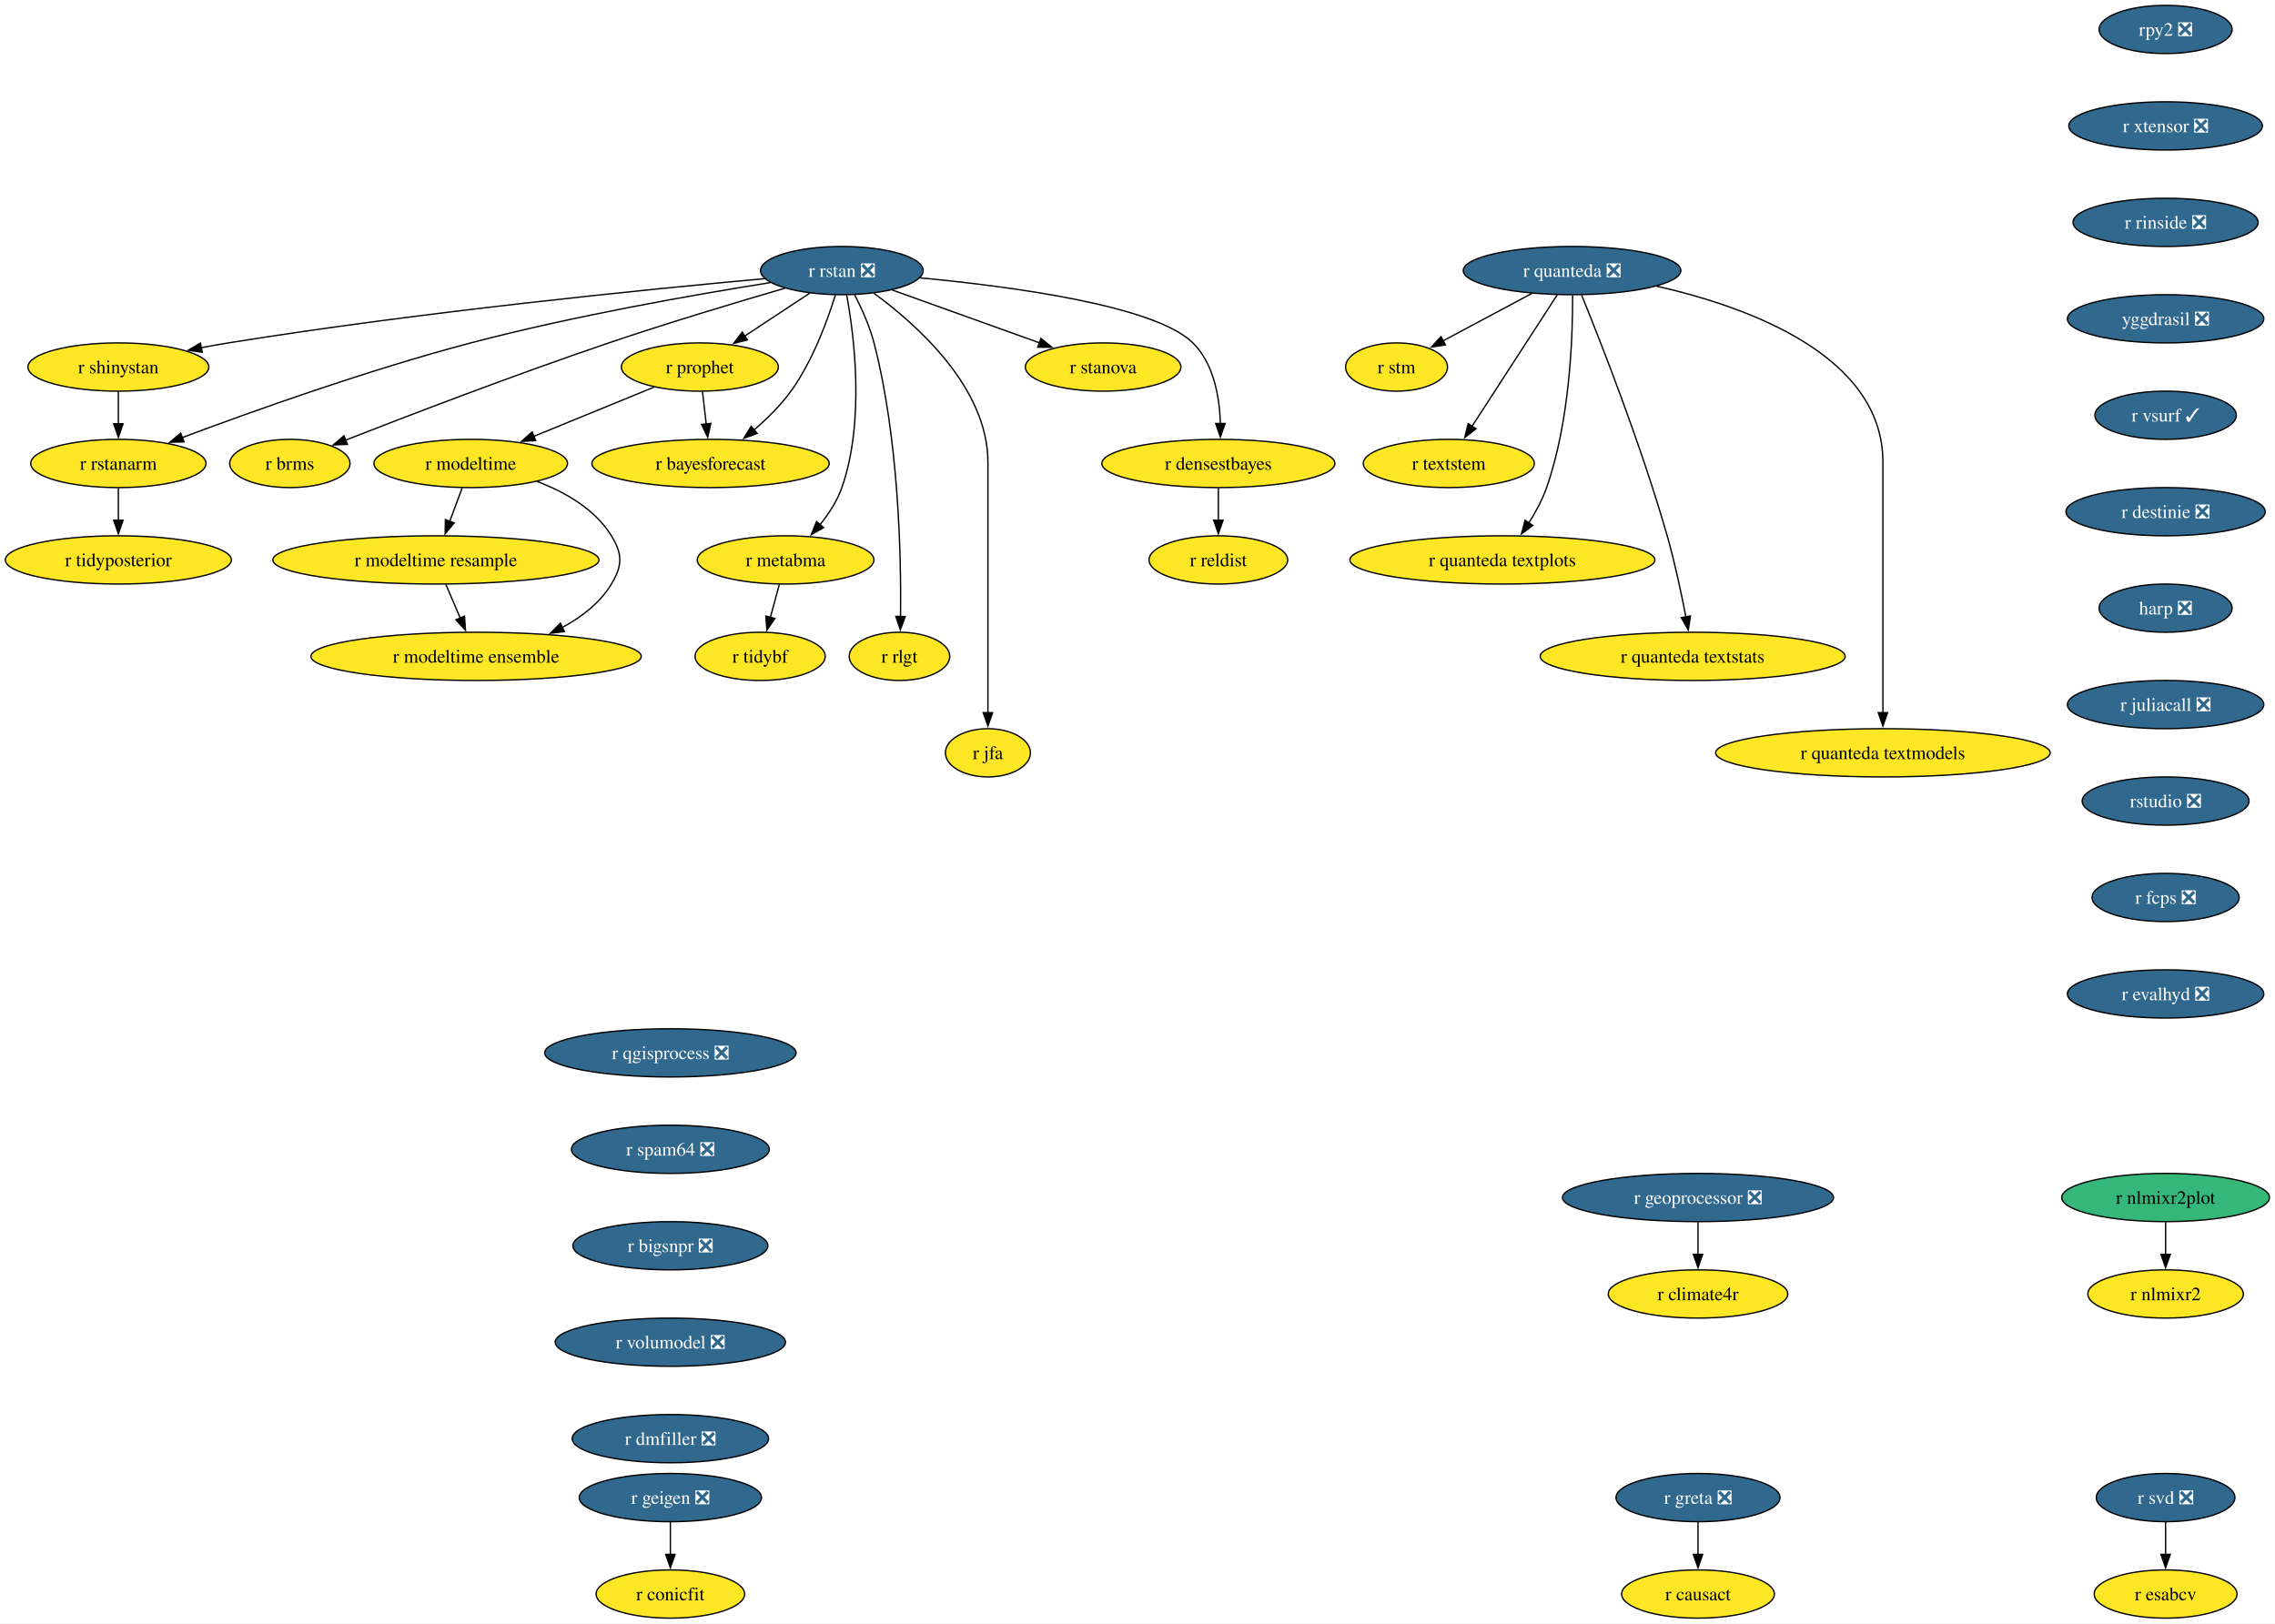
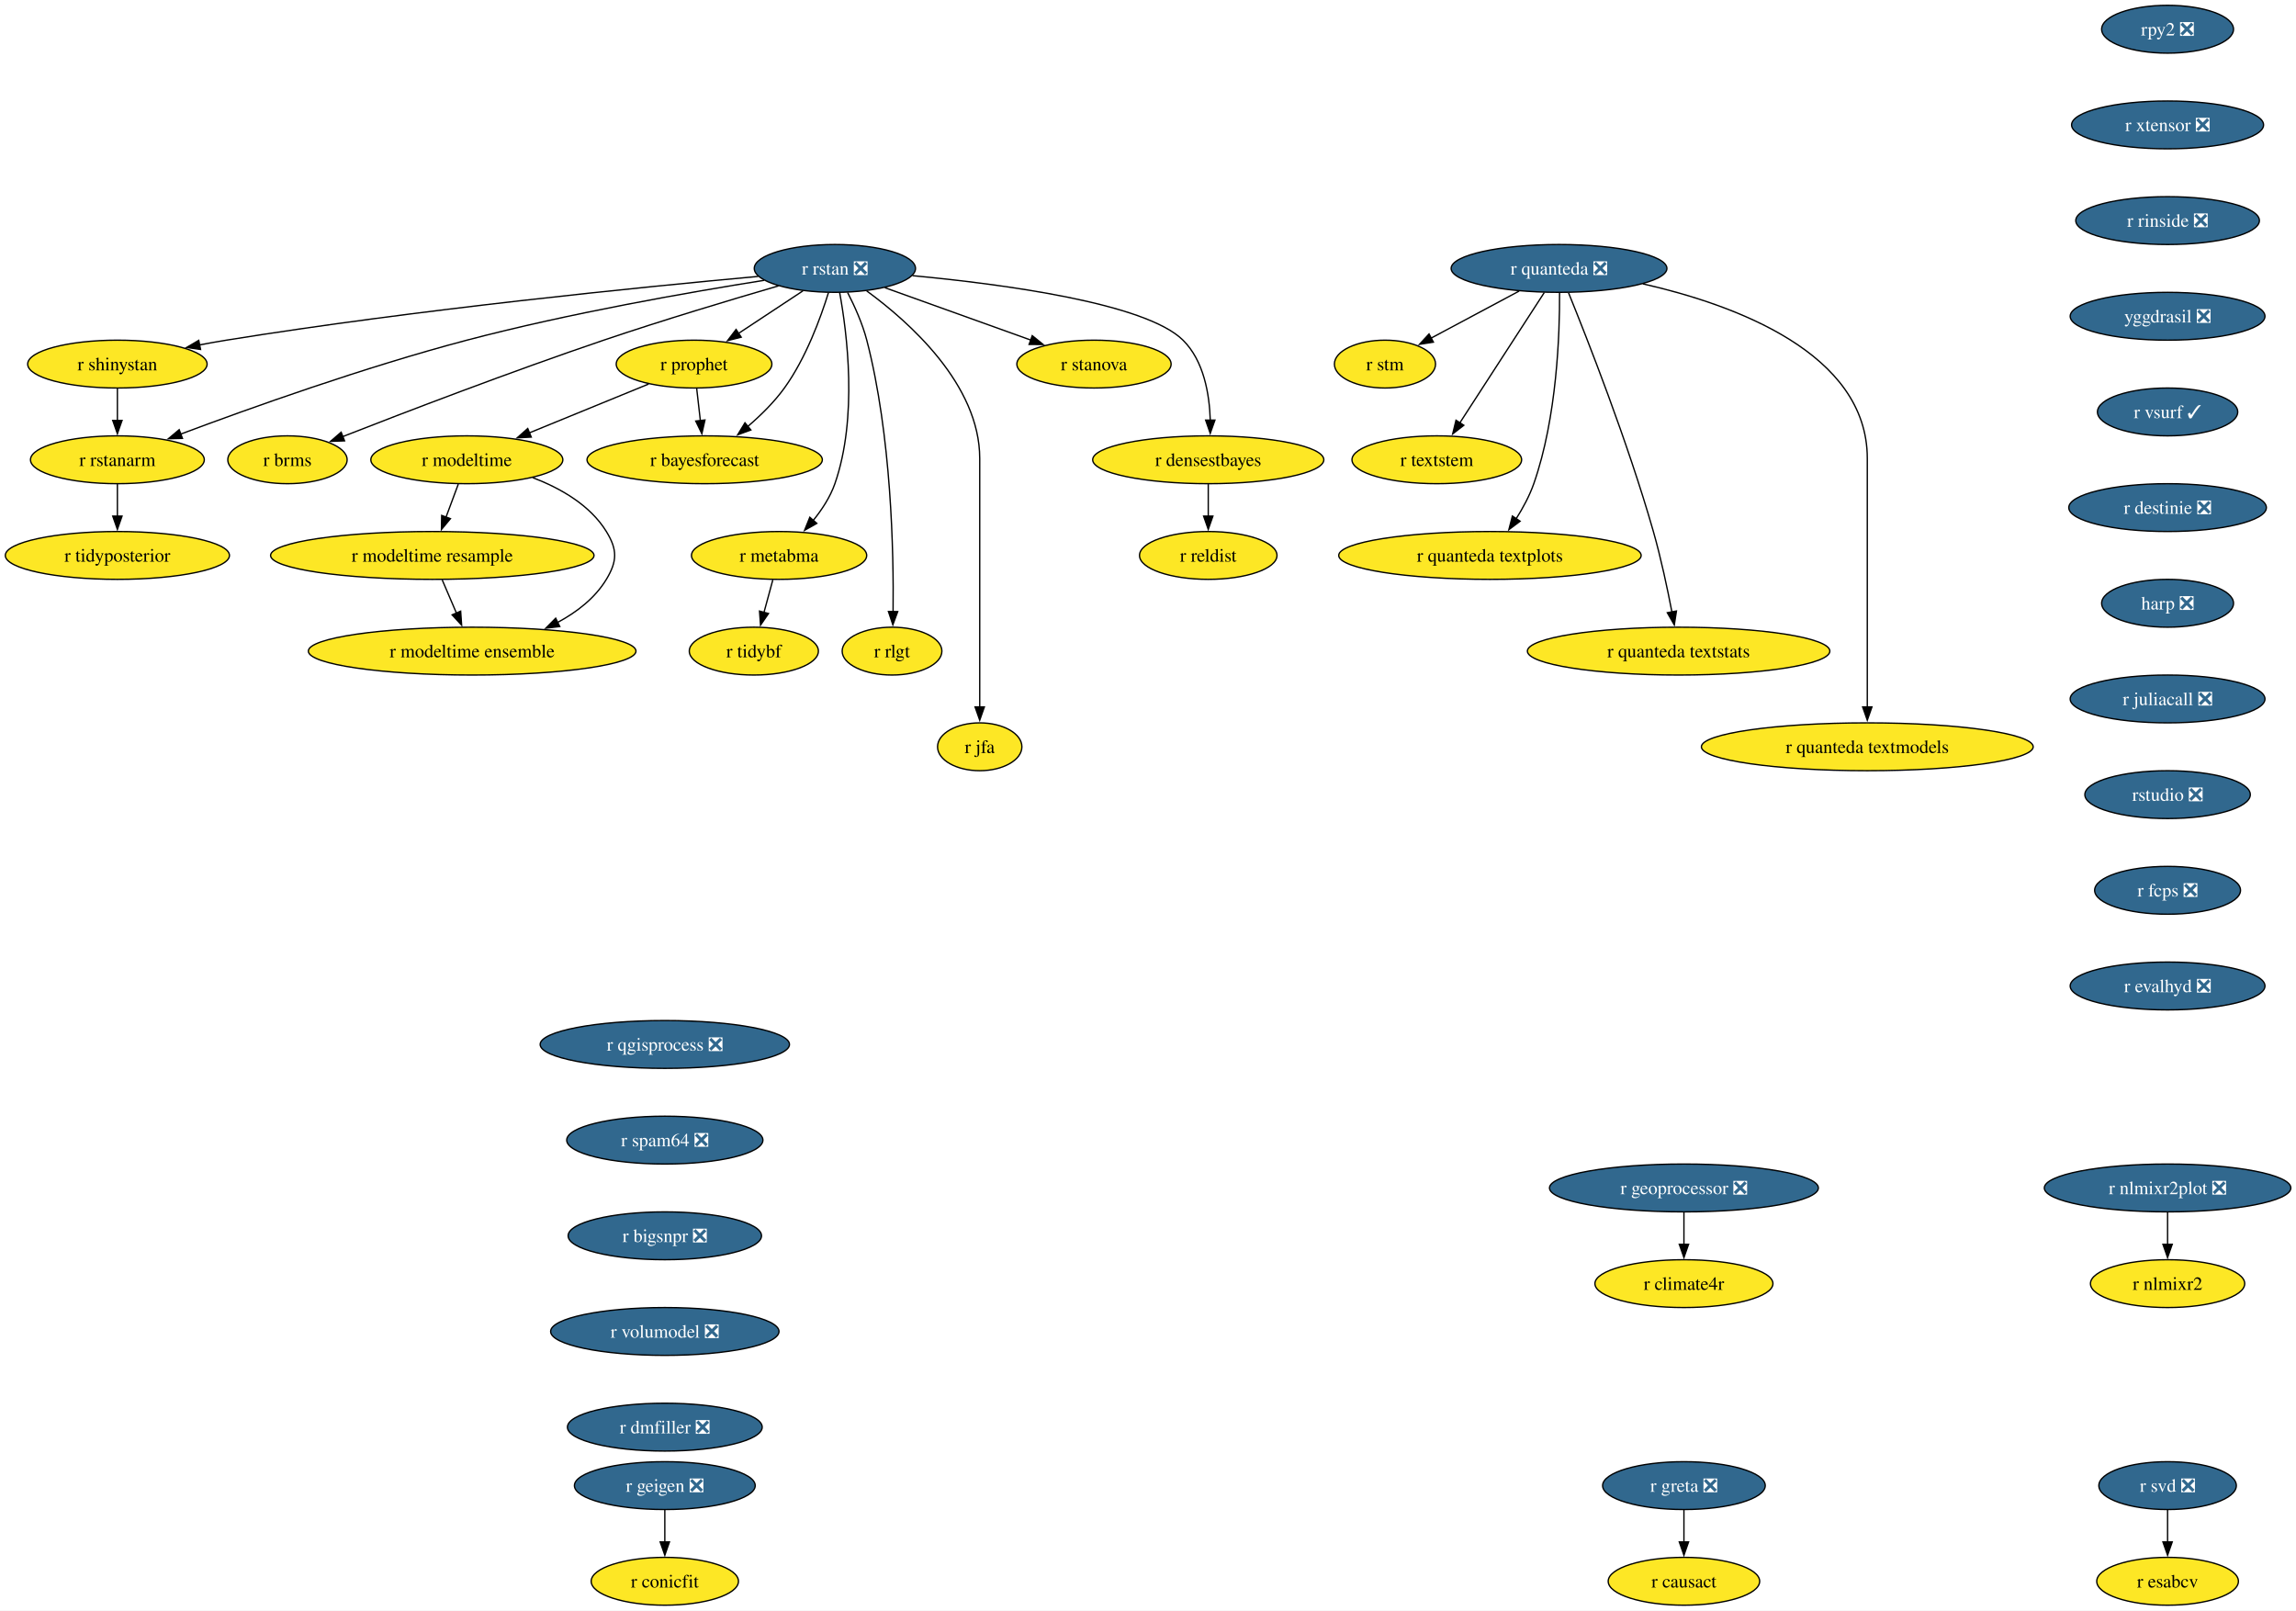
- <svg xmlns="http://www.w3.org/2000/svg" xmlns:xlink="http://www.w3.org/1999/xlink" width="1698pt" height="1212pt" viewBox="0.00 0.00 1698.00 1212.00">
+ <svg xmlns="http://www.w3.org/2000/svg" xmlns:xlink="http://www.w3.org/1999/xlink" width="1728pt" height="1212pt" viewBox="0.00 0.00 1728.00 1212.00">
  <g id="graph0" class="graph" transform="scale(1 1) rotate(0) translate(4 1208)">
-     <polygon fill="white" stroke="none" points="-4,4 -4,-1208 1693.87,-1208 1693.87,4 -4,4" />
+     <polygon fill="white" stroke="none" points="-4,4 -4,-1208 1724.12,-1208 1724.12,4 -4,4" />
    <g id="node1" class="node">
      <g id="a_node1">
        <a xlink:href="https://github.com/conda-forge/r-rstan-feedstock/pull/40" xlink:title="r rstan ❎">
          <ellipse fill="#31688e" stroke="black" cx="624.35" cy="-1006" rx="60.68" ry="18" />
          <text xml:space="preserve" text-anchor="middle" x="624.35" y="-1001.33" font-family="Times,serif" font-size="14.00" fill="white">r rstan ❎</text>
        </a>
      </g>
    </g>
    <g id="node2" class="node">
      <g id="a_node2">
        <a xlink:href="https://github.com/conda-forge/r-shinystan-feedstock" xlink:title="r shinystan">
          <ellipse fill="#fde725" stroke="black" cx="84.35" cy="-934" rx="67.52" ry="18" />
          <text xml:space="preserve" text-anchor="middle" x="84.35" y="-929.33" font-family="Times,serif" font-size="14.00">r shinystan</text>
        </a>
      </g>
    </g>
    <g id="edge1" class="edge">
      <path fill="none" stroke="black" d="M566.65,-999.99C479.58,-992.05 309.58,-975.09 166.35,-952 159.67,-950.92 152.7,-949.67 145.77,-948.35" />
      <polygon fill="black" stroke="black" points="146.94,-945.01 136.45,-946.52 145.59,-951.88 146.94,-945.01" />
    </g>
    <g id="node3" class="node">
      <g id="a_node3">
        <a xlink:href="https://github.com/conda-forge/r-rstanarm-feedstock" xlink:title="r rstanarm">
          <ellipse fill="#fde725" stroke="black" cx="84.35" cy="-862" rx="65.41" ry="18" />
          <text xml:space="preserve" text-anchor="middle" x="84.35" y="-857.33" font-family="Times,serif" font-size="14.00">r rstanarm</text>
        </a>
      </g>
    </g>
    <g id="edge2" class="edge">
      <path fill="none" stroke="black" d="M571.02,-997.03C514.88,-988.12 424.17,-972.24 347.35,-952 270.76,-931.82 184.14,-900.88 131.92,-881.3" />
      <polygon fill="black" stroke="black" points="133.33,-878.09 122.73,-877.84 130.86,-884.64 133.33,-878.09" />
    </g>
    <g id="node4" class="node">
      <g id="a_node4">
        <a xlink:href="https://github.com/conda-forge/r-brms-feedstock" xlink:title="r brms">
          <ellipse fill="#fde725" stroke="black" cx="212.35" cy="-862" rx="44.9" ry="18" />
          <text xml:space="preserve" text-anchor="middle" x="212.35" y="-857.33" font-family="Times,serif" font-size="14.00">r brms</text>
        </a>
      </g>
    </g>
    <g id="edge3" class="edge">
      <path fill="none" stroke="black" d="M581.93,-992.88C546.55,-982.58 494.92,-967.1 450.35,-952 380.78,-928.42 301.01,-897.86 253.75,-879.37" />
      <polygon fill="black" stroke="black" points="255.32,-876.23 244.73,-875.84 252.76,-882.75 255.32,-876.23" />
    </g>
    <g id="node5" class="node">
      <g id="a_node5">
        <a xlink:href="https://github.com/conda-forge/r-prophet-feedstock" xlink:title="r prophet">
          <ellipse fill="#fde725" stroke="black" cx="518.35" cy="-934" rx="58.57" ry="18" />
          <text xml:space="preserve" text-anchor="middle" x="518.35" y="-929.33" font-family="Times,serif" font-size="14.00">r prophet</text>
        </a>
      </g>
    </g>
    <g id="edge4" class="edge">
      <path fill="none" stroke="black" d="M600.3,-989.12C585.93,-979.63 567.47,-967.44 551.71,-957.03" />
      <polygon fill="black" stroke="black" points="553.85,-954.25 543.57,-951.66 549.99,-960.09 553.85,-954.25" />
    </g>
    <g id="node6" class="node">
      <g id="a_node6">
        <a xlink:href="https://github.com/conda-forge/r-metabma-feedstock" xlink:title="r metabma">
          <ellipse fill="#fde725" stroke="black" cx="582.35" cy="-790" rx="65.94" ry="18" />
          <text xml:space="preserve" text-anchor="middle" x="582.35" y="-785.33" font-family="Times,serif" font-size="14.00">r metabma</text>
        </a>
      </g>
    </g>
    <g id="edge5" class="edge">
      <path fill="none" stroke="black" d="M627.92,-987.94C633.45,-957.87 641.72,-893.89 624.35,-844 620.87,-834.01 614.64,-824.49 608.03,-816.34" />
      <polygon fill="black" stroke="black" points="610.74,-814.13 601.52,-808.91 605.48,-818.74 610.74,-814.13" />
    </g>
    <g id="node7" class="node">
      <g id="a_node7">
        <a xlink:href="https://github.com/conda-forge/r-rlgt-feedstock" xlink:title="r rlgt">
          <ellipse fill="#fde725" stroke="black" cx="667.35" cy="-718" rx="37.53" ry="18" />
          <text xml:space="preserve" text-anchor="middle" x="667.35" y="-713.33" font-family="Times,serif" font-size="14.00">r rlgt</text>
        </a>
      </g>
    </g>
    <g id="edge6" class="edge">
      <path fill="none" stroke="black" d="M633.92,-987.89C639.11,-977.77 645.11,-964.52 648.35,-952 666.95,-880.17 668.67,-792.11 668.14,-747.63" />
      <polygon fill="black" stroke="black" points="671.64,-747.74 667.97,-737.8 664.64,-747.86 671.64,-747.74" />
    </g>
    <g id="node8" class="node">
      <g id="a_node8">
        <a xlink:href="https://github.com/conda-forge/r-bayesforecast-feedstock" xlink:title="r bayesforecast">
          <ellipse fill="#fde725" stroke="black" cx="526.35" cy="-862" rx="88.56" ry="18" />
          <text xml:space="preserve" text-anchor="middle" x="526.35" y="-857.33" font-family="Times,serif" font-size="14.00">r bayesforecast</text>
        </a>
      </g>
    </g>
    <g id="edge7" class="edge">
      <path fill="none" stroke="black" d="M619.51,-987.78C613.68,-968.95 602.58,-938.47 586.35,-916 578.69,-905.39 568.55,-895.41 558.78,-887.04" />
      <polygon fill="black" stroke="black" points="561.12,-884.43 551.18,-880.79 556.68,-889.84 561.12,-884.43" />
    </g>
    <g id="node9" class="node">
      <g id="a_node9">
        <a xlink:href="https://github.com/conda-forge/r-jfa-feedstock" xlink:title="r jfa">
          <ellipse fill="#fde725" stroke="black" cx="733.35" cy="-646" rx="31.74" ry="18" />
          <text xml:space="preserve" text-anchor="middle" x="733.35" y="-641.33" font-family="Times,serif" font-size="14.00">r jfa</text>
        </a>
      </g>
    </g>
    <g id="edge8" class="edge">
      <path fill="none" stroke="black" d="M648.27,-989.09C680.36,-965.63 733.35,-918.47 733.35,-863 733.35,-863 733.35,-863 733.35,-789 733.35,-749.74 733.35,-704.38 733.35,-675.69" />
      <polygon fill="black" stroke="black" points="736.85,-676 733.35,-666 729.85,-676 736.85,-676" />
    </g>
    <g id="node10" class="node">
      <g id="a_node10">
        <a xlink:href="https://github.com/conda-forge/r-stanova-feedstock" xlink:title="r stanova">
          <ellipse fill="#fde725" stroke="black" cx="819.35" cy="-934" rx="58.05" ry="18" />
          <text xml:space="preserve" text-anchor="middle" x="819.35" y="-929.33" font-family="Times,serif" font-size="14.00">r stanova</text>
        </a>
      </g>
    </g>
    <g id="edge9" class="edge">
      <path fill="none" stroke="black" d="M661.95,-991.5C693.31,-980.25 738.16,-964.15 771.97,-952.01" />
      <polygon fill="black" stroke="black" points="772.88,-955.4 781.11,-948.73 770.51,-948.81 772.88,-955.4" />
    </g>
    <g id="node11" class="node">
      <g id="a_node11">
        <a xlink:href="https://github.com/conda-forge/r-densestbayes-feedstock" xlink:title="r densestbayes">
          <ellipse fill="#fde725" stroke="black" cx="905.35" cy="-862" rx="86.98" ry="18" />
          <text xml:space="preserve" text-anchor="middle" x="905.35" y="-857.33" font-family="Times,serif" font-size="14.00">r densestbayes</text>
        </a>
      </g>
    </g>
    <g id="edge10" class="edge">
      <path fill="none" stroke="black" d="M682.79,-1000.55C751.04,-994.14 858.19,-979.87 886.35,-952 902.07,-936.45 906.28,-911.3 906.87,-891.7" />
      <polygon fill="black" stroke="black" points="910.37,-891.85 906.84,-881.86 903.37,-891.87 910.37,-891.85" />
    </g>
    <g id="edge11" class="edge">
      <path fill="none" stroke="black" d="M84.35,-915.7C84.35,-908.41 84.35,-899.73 84.35,-891.54" />
      <polygon fill="black" stroke="black" points="87.85,-891.62 84.35,-881.62 80.85,-891.62 87.85,-891.62" />
    </g>
    <g id="node12" class="node">
      <g id="a_node12">
        <a xlink:href="https://github.com/conda-forge/r-tidyposterior-feedstock" xlink:title="r tidyposterior">
          <ellipse fill="#fde725" stroke="black" cx="84.35" cy="-790" rx="84.35" ry="18" />
          <text xml:space="preserve" text-anchor="middle" x="84.35" y="-785.33" font-family="Times,serif" font-size="14.00">r tidyposterior</text>
        </a>
      </g>
    </g>
    <g id="edge12" class="edge">
      <path fill="none" stroke="black" d="M84.35,-843.7C84.35,-836.41 84.35,-827.73 84.35,-819.54" />
      <polygon fill="black" stroke="black" points="87.85,-819.62 84.35,-809.62 80.85,-819.62 87.85,-819.62" />
    </g>
    <g id="edge13" class="edge">
      <path fill="none" stroke="black" d="M520.33,-915.7C521.16,-908.41 522.16,-899.73 523.09,-891.54" />
      <polygon fill="black" stroke="black" points="526.57,-891.94 524.23,-881.61 519.61,-891.15 526.57,-891.94" />
    </g>
    <g id="node13" class="node">
      <g id="a_node13">
        <a xlink:href="https://github.com/conda-forge/r-modeltime-feedstock" xlink:title="r modeltime">
          <ellipse fill="#fde725" stroke="black" cx="347.35" cy="-862" rx="72.25" ry="18" />
          <text xml:space="preserve" text-anchor="middle" x="347.35" y="-857.33" font-family="Times,serif" font-size="14.00">r modeltime</text>
        </a>
      </g>
    </g>
    <g id="edge14" class="edge">
      <path fill="none" stroke="black" d="M484.16,-919C458.41,-908.46 422.79,-893.88 394.36,-882.24" />
      <polygon fill="black" stroke="black" points="395.83,-879.06 385.25,-878.51 393.18,-885.54 395.83,-879.06" />
    </g>
    <g id="node14" class="node">
      <g id="a_node14">
        <a xlink:href="https://github.com/conda-forge/r-tidybf-feedstock" xlink:title="r tidybf">
          <ellipse fill="#fde725" stroke="black" cx="563.35" cy="-718" rx="48.58" ry="18" />
          <text xml:space="preserve" text-anchor="middle" x="563.35" y="-713.33" font-family="Times,serif" font-size="14.00">r tidybf</text>
        </a>
      </g>
    </g>
    <g id="edge15" class="edge">
      <path fill="none" stroke="black" d="M577.66,-771.7C575.63,-764.24 573.21,-755.32 570.94,-746.97" />
      <polygon fill="black" stroke="black" points="574.39,-746.3 568.39,-737.57 567.63,-748.13 574.39,-746.3" />
    </g>
    <g id="node15" class="node">
      <g id="a_node15">
        <a xlink:href="https://github.com/conda-forge/r-reldist-feedstock" xlink:title="r reldist">
          <ellipse fill="#fde725" stroke="black" cx="905.35" cy="-790" rx="51.74" ry="18" />
          <text xml:space="preserve" text-anchor="middle" x="905.35" y="-785.33" font-family="Times,serif" font-size="14.00">r reldist</text>
        </a>
      </g>
    </g>
    <g id="edge16" class="edge">
      <path fill="none" stroke="black" d="M905.35,-843.7C905.35,-836.41 905.35,-827.73 905.35,-819.54" />
      <polygon fill="black" stroke="black" points="908.85,-819.62 905.35,-809.62 901.85,-819.62 908.85,-819.62" />
    </g>
    <g id="node30" class="node">
      <g id="a_node30">
        <a xlink:href="https://github.com/conda-forge/r-modeltime.resample-feedstock" xlink:title="r modeltime resample">
          <ellipse fill="#fde725" stroke="black" cx="321.35" cy="-790" rx="121.71" ry="18" />
          <text xml:space="preserve" text-anchor="middle" x="321.35" y="-785.33" font-family="Times,serif" font-size="14.00">r modeltime resample</text>
        </a>
      </g>
    </g>
    <g id="edge27" class="edge">
      <path fill="none" stroke="black" d="M340.93,-843.7C338.12,-836.15 334.77,-827.12 331.63,-818.68" />
      <polygon fill="black" stroke="black" points="335,-817.68 328.23,-809.52 328.43,-820.12 335,-817.68" />
    </g>
    <g id="node31" class="node">
      <g id="a_node31">
        <a xlink:href="https://github.com/conda-forge/r-modeltime.ensemble-feedstock" xlink:title="r modeltime ensemble">
          <ellipse fill="#fde725" stroke="black" cx="351.35" cy="-718" rx="123.29" ry="18" />
          <text xml:space="preserve" text-anchor="middle" x="351.35" y="-713.33" font-family="Times,serif" font-size="14.00">r modeltime ensemble</text>
        </a>
      </g>
    </g>
    <g id="edge28" class="edge">
      <path fill="none" stroke="black" d="M396.9,-848.57C417.8,-840.61 440.1,-827.91 452.35,-808 460.74,-794.37 460.63,-785.69 452.35,-772 443.82,-757.89 430.15,-747.35 415.59,-739.55" />
      <polygon fill="black" stroke="black" points="417.3,-736.49 406.78,-735.24 414.23,-742.78 417.3,-736.49" />
    </g>
    <g id="node16" class="node">
      <g id="a_node16">
        <a xlink:href="https://github.com/conda-forge/r-svd-feedstock/pull/24" xlink:title="r svd ❎">
-           <ellipse fill="#31688e" stroke="black" cx="1612.35" cy="-90" rx="51.74" ry="18" />
-           <text xml:space="preserve" text-anchor="middle" x="1612.35" y="-85.33" font-family="Times,serif" font-size="14.00" fill="white">r svd ❎</text>
+           <ellipse fill="#31688e" stroke="black" cx="1627.35" cy="-90" rx="51.74" ry="18" />
+           <text xml:space="preserve" text-anchor="middle" x="1627.35" y="-85.33" font-family="Times,serif" font-size="14.00" fill="white">r svd ❎</text>
        </a>
      </g>
    </g>
    <g id="node17" class="node">
      <g id="a_node17">
        <a xlink:href="https://github.com/conda-forge/r-esabcv-feedstock" xlink:title="r esabcv">
-           <ellipse fill="#fde725" stroke="black" cx="1612.35" cy="-18" rx="53.31" ry="18" />
-           <text xml:space="preserve" text-anchor="middle" x="1612.35" y="-13.32" font-family="Times,serif" font-size="14.00">r esabcv</text>
+           <ellipse fill="#fde725" stroke="black" cx="1627.35" cy="-18" rx="53.31" ry="18" />
+           <text xml:space="preserve" text-anchor="middle" x="1627.35" y="-13.32" font-family="Times,serif" font-size="14.00">r esabcv</text>
        </a>
      </g>
    </g>
    <g id="edge17" class="edge">
-       <path fill="none" stroke="black" d="M1612.35,-71.7C1612.35,-64.41 1612.35,-55.73 1612.35,-47.54" />
-       <polygon fill="black" stroke="black" points="1615.85,-47.62 1612.35,-37.62 1608.85,-47.62 1615.85,-47.62" />
+       <path fill="none" stroke="black" d="M1627.35,-71.7C1627.35,-64.41 1627.35,-55.73 1627.35,-47.54" />
+       <polygon fill="black" stroke="black" points="1630.85,-47.62 1627.35,-37.62 1623.85,-47.62 1630.85,-47.62" />
    </g>
    <g id="node18" class="node">
      <g id="a_node18">
        <a xlink:href="https://github.com/conda-forge/rpy2-feedstock/pull/140" xlink:title="rpy2 ❎">
-           <ellipse fill="#31688e" stroke="black" cx="1612.35" cy="-1186" rx="49.63" ry="18" />
-           <text xml:space="preserve" text-anchor="middle" x="1612.35" y="-1181.33" font-family="Times,serif" font-size="14.00" fill="white">rpy2 ❎</text>
+           <ellipse fill="#31688e" stroke="black" cx="1627.35" cy="-1186" rx="49.63" ry="18" />
+           <text xml:space="preserve" text-anchor="middle" x="1627.35" y="-1181.33" font-family="Times,serif" font-size="14.00" fill="white">rpy2 ❎</text>
        </a>
      </g>
    </g>
    <g id="node19" class="node">
      <g id="a_node19">
        <a xlink:href="https://github.com/conda-forge/r-xtensor-feedstock/pull/26" xlink:title="r xtensor ❎">
-           <ellipse fill="#31688e" stroke="black" cx="1612.35" cy="-1114" rx="72.25" ry="18" />
-           <text xml:space="preserve" text-anchor="middle" x="1612.35" y="-1109.33" font-family="Times,serif" font-size="14.00" fill="white">r xtensor ❎</text>
+           <ellipse fill="#31688e" stroke="black" cx="1627.35" cy="-1114" rx="72.25" ry="18" />
+           <text xml:space="preserve" text-anchor="middle" x="1627.35" y="-1109.33" font-family="Times,serif" font-size="14.00" fill="white">r xtensor ❎</text>
        </a>
      </g>
    </g>
    <g id="node28" class="node">
      <g id="a_node28">
        <a xlink:href="https://github.com/conda-forge/r-rinside-feedstock/pull/14" xlink:title="r rinside ❎">
-           <ellipse fill="#31688e" stroke="black" cx="1612.35" cy="-1042" rx="69.1" ry="18" />
-           <text xml:space="preserve" text-anchor="middle" x="1612.35" y="-1037.33" font-family="Times,serif" font-size="14.00" fill="white">r rinside ❎</text>
+           <ellipse fill="#31688e" stroke="black" cx="1627.35" cy="-1042" rx="69.1" ry="18" />
+           <text xml:space="preserve" text-anchor="middle" x="1627.35" y="-1037.33" font-family="Times,serif" font-size="14.00" fill="white">r rinside ❎</text>
        </a>
      </g>
    </g>
    <g id="node20" class="node">
      <g id="a_node20">
        <a xlink:href="https://github.com/conda-forge/r-geigen-feedstock/pull/14" xlink:title="r geigen ❎">
          <ellipse fill="#31688e" stroke="black" cx="496.35" cy="-90" rx="68.04" ry="18" />
          <text xml:space="preserve" text-anchor="middle" x="496.35" y="-85.33" font-family="Times,serif" font-size="14.00" fill="white">r geigen ❎</text>
        </a>
      </g>
    </g>
    <g id="node21" class="node">
      <g id="a_node21">
        <a xlink:href="https://github.com/conda-forge/r-conicfit-feedstock" xlink:title="r conicfit">
          <ellipse fill="#fde725" stroke="black" cx="496.35" cy="-18" rx="55.42" ry="18" />
          <text xml:space="preserve" text-anchor="middle" x="496.35" y="-13.32" font-family="Times,serif" font-size="14.00">r conicfit</text>
        </a>
      </g>
    </g>
    <g id="edge19" class="edge">
      <path fill="none" stroke="black" d="M496.35,-71.7C496.35,-64.41 496.35,-55.73 496.35,-47.54" />
      <polygon fill="black" stroke="black" points="499.85,-47.62 496.35,-37.62 492.85,-47.62 499.85,-47.62" />
    </g>
    <g id="node22" class="node">
      <g id="a_node22">
        <a xlink:href="https://github.com/conda-forge/r-quanteda-feedstock/pull/44" xlink:title="r quanteda ❎">
          <ellipse fill="#31688e" stroke="black" cx="1169.35" cy="-1006" rx="81.2" ry="18" />
          <text xml:space="preserve" text-anchor="middle" x="1169.35" y="-1001.33" font-family="Times,serif" font-size="14.00" fill="white">r quanteda ❎</text>
        </a>
      </g>
    </g>
    <g id="node23" class="node">
      <g id="a_node23">
        <a xlink:href="https://github.com/conda-forge/r-stm-feedstock" xlink:title="r stm">
          <ellipse fill="#fde725" stroke="black" cx="1038.35" cy="-934" rx="38.06" ry="18" />
          <text xml:space="preserve" text-anchor="middle" x="1038.35" y="-929.33" font-family="Times,serif" font-size="14.00">r stm</text>
        </a>
      </g>
    </g>
    <g id="edge20" class="edge">
      <path fill="none" stroke="black" d="M1139.3,-988.94C1119.52,-978.37 1093.58,-964.51 1072.95,-953.49" />
      <polygon fill="black" stroke="black" points="1074.81,-950.51 1064.34,-948.88 1071.51,-956.68 1074.81,-950.51" />
    </g>
    <g id="node24" class="node">
      <g id="a_node24">
        <a xlink:href="https://github.com/conda-forge/r-textstem-feedstock" xlink:title="r textstem">
          <ellipse fill="#fde725" stroke="black" cx="1077.35" cy="-862" rx="63.84" ry="18" />
          <text xml:space="preserve" text-anchor="middle" x="1077.35" y="-857.33" font-family="Times,serif" font-size="14.00">r textstem</text>
        </a>
      </g>
    </g>
    <g id="edge21" class="edge">
      <path fill="none" stroke="black" d="M1158.26,-987.87C1142.44,-963.46 1113.26,-918.43 1094.61,-889.64" />
      <polygon fill="black" stroke="black" points="1097.69,-887.95 1089.31,-881.46 1091.81,-891.76 1097.69,-887.95" />
    </g>
    <g id="node25" class="node">
      <g id="a_node25">
        <a xlink:href="https://github.com/conda-forge/r-quanteda.textplots-feedstock" xlink:title="r quanteda textplots">
          <ellipse fill="#fde725" stroke="black" cx="1117.35" cy="-790" rx="113.82" ry="18" />
          <text xml:space="preserve" text-anchor="middle" x="1117.35" y="-785.33" font-family="Times,serif" font-size="14.00">r quanteda textplots</text>
        </a>
      </g>
    </g>
    <g id="edge22" class="edge">
      <path fill="none" stroke="black" d="M1169.75,-987.53C1169.9,-957.36 1167.86,-893.93 1150.35,-844 1147.14,-834.84 1142.14,-825.6 1136.99,-817.46" />
      <polygon fill="black" stroke="black" points="1140.06,-815.76 1131.59,-809.41 1134.25,-819.66 1140.06,-815.76" />
    </g>
    <g id="node26" class="node">
      <g id="a_node26">
        <a xlink:href="https://github.com/conda-forge/r-quanteda.textstats-feedstock" xlink:title="r quanteda textstats">
          <ellipse fill="#fde725" stroke="black" cx="1259.35" cy="-718" rx="113.82" ry="18" />
          <text xml:space="preserve" text-anchor="middle" x="1259.35" y="-713.33" font-family="Times,serif" font-size="14.00">r quanteda textstats</text>
        </a>
      </g>
    </g>
    <g id="edge23" class="edge">
      <path fill="none" stroke="black" d="M1176.53,-987.6C1190.36,-953.58 1221.04,-875.64 1240.35,-808 1246.06,-788 1250.92,-765.04 1254.3,-747.45" />
      <polygon fill="black" stroke="black" points="1257.72,-748.19 1256.11,-737.72 1250.84,-746.91 1257.72,-748.19" />
    </g>
    <g id="node27" class="node">
      <g id="a_node27">
        <a xlink:href="https://github.com/conda-forge/r-quanteda.textmodels-feedstock" xlink:title="r quanteda textmodels">
          <ellipse fill="#fde725" stroke="black" cx="1401.35" cy="-646" rx="124.86" ry="18" />
          <text xml:space="preserve" text-anchor="middle" x="1401.35" y="-641.33" font-family="Times,serif" font-size="14.00">r quanteda textmodels</text>
        </a>
      </g>
    </g>
    <g id="edge24" class="edge">
      <path fill="none" stroke="black" d="M1232.44,-994.39C1301.14,-978.81 1401.35,-942.45 1401.35,-863 1401.35,-863 1401.35,-863 1401.35,-789 1401.35,-749.74 1401.35,-704.38 1401.35,-675.69" />
      <polygon fill="black" stroke="black" points="1404.85,-676 1401.35,-666 1397.85,-676 1404.85,-676" />
    </g>
    <g id="node29" class="node">
      <g id="a_node29">
        <a xlink:href="https://github.com/conda-forge/yggdrasil-feedstock/pull/50" xlink:title="yggdrasil ❎">
-           <ellipse fill="#31688e" stroke="black" cx="1612.35" cy="-970" rx="73.3" ry="18" />
-           <text xml:space="preserve" text-anchor="middle" x="1612.35" y="-965.33" font-family="Times,serif" font-size="14.00" fill="white">yggdrasil ❎</text>
+           <ellipse fill="#31688e" stroke="black" cx="1627.35" cy="-970" rx="73.3" ry="18" />
+           <text xml:space="preserve" text-anchor="middle" x="1627.35" y="-965.33" font-family="Times,serif" font-size="14.00" fill="white">yggdrasil ❎</text>
        </a>
      </g>
    </g>
    <g id="node32" class="node">
      <g id="a_node32">
        <a xlink:href="https://github.com/conda-forge/r-vsurf-feedstock/pull/7" xlink:title="r vsurf ✓">
-           <ellipse fill="#31688e" stroke="black" cx="1612.35" cy="-898" rx="52.79" ry="18" />
-           <text xml:space="preserve" text-anchor="middle" x="1612.35" y="-893.33" font-family="Times,serif" font-size="14.00" fill="white">r vsurf ✓</text>
+           <ellipse fill="#31688e" stroke="black" cx="1627.35" cy="-898" rx="52.79" ry="18" />
+           <text xml:space="preserve" text-anchor="middle" x="1627.35" y="-893.33" font-family="Times,serif" font-size="14.00" fill="white">r vsurf ✓</text>
        </a>
      </g>
    </g>
    <g id="edge32" class="edge">
      <path fill="none" stroke="black" d="M328.77,-771.7C332,-764.15 335.87,-755.12 339.49,-746.68" />
      <polygon fill="black" stroke="black" points="342.7,-748.07 343.43,-737.5 336.27,-745.31 342.7,-748.07" />
    </g>
    <g id="node33" class="node">
      <g id="a_node33">
        <a xlink:href="https://github.com/conda-forge/r-destinie-feedstock/pull/9" xlink:title="r destinie ❎">
-           <ellipse fill="#31688e" stroke="black" cx="1612.35" cy="-826" rx="74.36" ry="18" />
-           <text xml:space="preserve" text-anchor="middle" x="1612.35" y="-821.33" font-family="Times,serif" font-size="14.00" fill="white">r destinie ❎</text>
+           <ellipse fill="#31688e" stroke="black" cx="1627.35" cy="-826" rx="74.36" ry="18" />
+           <text xml:space="preserve" text-anchor="middle" x="1627.35" y="-821.33" font-family="Times,serif" font-size="14.00" fill="white">r destinie ❎</text>
        </a>
      </g>
    </g>
    <g id="node34" class="node">
      <g id="a_node34">
        <a xlink:href="https://github.com/conda-forge/harp-feedstock/pull/51" xlink:title="harp ❎">
-           <ellipse fill="#31688e" stroke="black" cx="1612.35" cy="-754" rx="49.63" ry="18" />
-           <text xml:space="preserve" text-anchor="middle" x="1612.35" y="-749.33" font-family="Times,serif" font-size="14.00" fill="white">harp ❎</text>
+           <ellipse fill="#31688e" stroke="black" cx="1627.35" cy="-754" rx="49.63" ry="18" />
+           <text xml:space="preserve" text-anchor="middle" x="1627.35" y="-749.33" font-family="Times,serif" font-size="14.00" fill="white">harp ❎</text>
        </a>
      </g>
    </g>
    <g id="node35" class="node">
      <g id="a_node35">
        <a xlink:href="https://github.com/conda-forge/r-juliacall-feedstock/pull/7" xlink:title="r juliacall ❎">
-           <ellipse fill="#31688e" stroke="black" cx="1612.35" cy="-682" rx="73.3" ry="18" />
-           <text xml:space="preserve" text-anchor="middle" x="1612.35" y="-677.33" font-family="Times,serif" font-size="14.00" fill="white">r juliacall ❎</text>
+           <ellipse fill="#31688e" stroke="black" cx="1627.35" cy="-682" rx="73.3" ry="18" />
+           <text xml:space="preserve" text-anchor="middle" x="1627.35" y="-677.33" font-family="Times,serif" font-size="14.00" fill="white">r juliacall ❎</text>
        </a>
      </g>
    </g>
    <g id="node36" class="node">
      <g id="a_node36">
        <a xlink:href="https://github.com/conda-forge/rstudio-feedstock/pull/45" xlink:title="rstudio ❎">
-           <ellipse fill="#31688e" stroke="black" cx="1612.35" cy="-610" rx="62.26" ry="18" />
-           <text xml:space="preserve" text-anchor="middle" x="1612.35" y="-605.33" font-family="Times,serif" font-size="14.00" fill="white">rstudio ❎</text>
+           <ellipse fill="#31688e" stroke="black" cx="1627.35" cy="-610" rx="62.26" ry="18" />
+           <text xml:space="preserve" text-anchor="middle" x="1627.35" y="-605.33" font-family="Times,serif" font-size="14.00" fill="white">rstudio ❎</text>
        </a>
      </g>
    </g>
    <g id="node37" class="node">
      <g id="a_node37">
        <a xlink:href="https://github.com/conda-forge/r-fcps-feedstock/pull/5" xlink:title="r fcps ❎">
-           <ellipse fill="#31688e" stroke="black" cx="1612.35" cy="-538" rx="54.89" ry="18" />
-           <text xml:space="preserve" text-anchor="middle" x="1612.35" y="-533.33" font-family="Times,serif" font-size="14.00" fill="white">r fcps ❎</text>
+           <ellipse fill="#31688e" stroke="black" cx="1627.35" cy="-538" rx="54.89" ry="18" />
+           <text xml:space="preserve" text-anchor="middle" x="1627.35" y="-533.33" font-family="Times,serif" font-size="14.00" fill="white">r fcps ❎</text>
        </a>
      </g>
    </g>
    <g id="node40" class="node">
      <g id="a_node40">
        <a xlink:href="https://github.com/conda-forge/r-evalhyd-feedstock/pull/7" xlink:title="r evalhyd ❎">
-           <ellipse fill="#31688e" stroke="black" cx="1612.35" cy="-466" rx="73.3" ry="18" />
-           <text xml:space="preserve" text-anchor="middle" x="1612.35" y="-461.32" font-family="Times,serif" font-size="14.00" fill="white">r evalhyd ❎</text>
+           <ellipse fill="#31688e" stroke="black" cx="1627.35" cy="-466" rx="73.3" ry="18" />
+           <text xml:space="preserve" text-anchor="middle" x="1627.35" y="-461.32" font-family="Times,serif" font-size="14.00" fill="white">r evalhyd ❎</text>
        </a>
      </g>
    </g>
    <g id="node38" class="node">
      <g id="a_node38">
        <a xlink:href="https://github.com/conda-forge/r-geoprocessor-feedstock/pull/9" xlink:title="r geoprocessor ❎">
          <ellipse fill="#31688e" stroke="black" cx="1263.35" cy="-314" rx="101.19" ry="18" />
          <text xml:space="preserve" text-anchor="middle" x="1263.35" y="-309.32" font-family="Times,serif" font-size="14.00" fill="white">r geoprocessor ❎</text>
        </a>
      </g>
    </g>
    <g id="node39" class="node">
      <g id="a_node39">
        <a xlink:href="https://github.com/conda-forge/r-climate4r-feedstock" xlink:title="r climate4r">
          <ellipse fill="#fde725" stroke="black" cx="1263.35" cy="-242" rx="66.99" ry="18" />
          <text xml:space="preserve" text-anchor="middle" x="1263.35" y="-237.32" font-family="Times,serif" font-size="14.00">r climate4r</text>
        </a>
      </g>
    </g>
    <g id="edge36" class="edge">
      <path fill="none" stroke="black" d="M1263.35,-295.7C1263.35,-288.41 1263.35,-279.73 1263.35,-271.54" />
      <polygon fill="black" stroke="black" points="1266.85,-271.62 1263.35,-261.62 1259.85,-271.62 1266.85,-271.62" />
    </g>
    <g id="node41" class="node">
      <g id="a_node41">
        <a xlink:href="https://github.com/conda-forge/r-greta-feedstock/pull/6" xlink:title="r greta ❎">
          <ellipse fill="#31688e" stroke="black" cx="1263.35" cy="-90" rx="61.2" ry="18" />
          <text xml:space="preserve" text-anchor="middle" x="1263.35" y="-85.33" font-family="Times,serif" font-size="14.00" fill="white">r greta ❎</text>
        </a>
      </g>
    </g>
    <g id="node42" class="node">
      <g id="a_node42">
        <a xlink:href="https://github.com/conda-forge/r-causact-feedstock" xlink:title="r causact">
          <ellipse fill="#fde725" stroke="black" cx="1263.35" cy="-18" rx="57" ry="18" />
          <text xml:space="preserve" text-anchor="middle" x="1263.35" y="-13.32" font-family="Times,serif" font-size="14.00">r causact</text>
        </a>
      </g>
    </g>
    <g id="edge38" class="edge">
      <path fill="none" stroke="black" d="M1263.35,-71.7C1263.35,-64.41 1263.35,-55.73 1263.35,-47.54" />
      <polygon fill="black" stroke="black" points="1266.85,-47.62 1263.35,-37.62 1259.85,-47.62 1266.85,-47.62" />
    </g>
    <g id="node43" class="node">
      <g id="a_node43">
        <a xlink:href="https://github.com/conda-forge/r-qgisprocess-feedstock/pull/7" xlink:title="r qgisprocess ❎">
          <ellipse fill="#31688e" stroke="black" cx="496.35" cy="-422" rx="93.82" ry="18" />
          <text xml:space="preserve" text-anchor="middle" x="496.35" y="-417.32" font-family="Times,serif" font-size="14.00" fill="white">r qgisprocess ❎</text>
        </a>
      </g>
    </g>
    <g id="node44" class="node">
      <g id="a_node44">
        <a xlink:href="https://github.com/conda-forge/r-spam64-feedstock/pull/2" xlink:title="r spam64 ❎">
          <ellipse fill="#31688e" stroke="black" cx="496.35" cy="-350" rx="73.83" ry="18" />
          <text xml:space="preserve" text-anchor="middle" x="496.35" y="-345.32" font-family="Times,serif" font-size="14.00" fill="white">r spam64 ❎</text>
        </a>
      </g>
    </g>
    <g id="node45" class="node">
      <g id="a_node45">
        <a xlink:href="https://github.com/conda-forge/r-bigsnpr-feedstock/pull/6" xlink:title="r bigsnpr ❎">
          <ellipse fill="#31688e" stroke="black" cx="496.35" cy="-278" rx="72.78" ry="18" />
          <text xml:space="preserve" text-anchor="middle" x="496.35" y="-273.32" font-family="Times,serif" font-size="14.00" fill="white">r bigsnpr ❎</text>
        </a>
      </g>
    </g>
    <g id="node46" class="node">
      <g id="a_node46">
        <a xlink:href="https://github.com/conda-forge/r-volumodel-feedstock/pull/4" xlink:title="r volumodel ❎">
          <ellipse fill="#31688e" stroke="black" cx="496.35" cy="-206" rx="85.93" ry="18" />
          <text xml:space="preserve" text-anchor="middle" x="496.35" y="-201.33" font-family="Times,serif" font-size="14.00" fill="white">r volumodel ❎</text>
        </a>
      </g>
    </g>
    <g id="node49" class="node">
      <g id="a_node49">
        <a xlink:href="https://github.com/conda-forge/r-dmfiller-feedstock/pull/2" xlink:title="r dmfiller ❎">
          <ellipse fill="#31688e" stroke="black" cx="496.35" cy="-134" rx="73.3" ry="18" />
          <text xml:space="preserve" text-anchor="middle" x="496.35" y="-129.32" font-family="Times,serif" font-size="14.00" fill="white">r dmfiller ❎</text>
        </a>
      </g>
    </g>
    <g id="node47" class="node">
      <g id="a_node47">
-         <a xlink:href="https://github.com/conda-forge/r-nlmixr2plot-feedstock" xlink:title="r nlmixr2plot">
-           <ellipse fill="#35b779" stroke="black" cx="1612.35" cy="-314" rx="77.52" ry="18" />
-           <text xml:space="preserve" text-anchor="middle" x="1612.35" y="-309.32" font-family="Times,serif" font-size="14.00">r nlmixr2plot</text>
+         <a xlink:href="https://github.com/conda-forge/r-nlmixr2plot-feedstock/pull/11" xlink:title="r nlmixr2plot ❎">
+           <ellipse fill="#31688e" stroke="black" cx="1627.35" cy="-314" rx="92.77" ry="18" />
+           <text xml:space="preserve" text-anchor="middle" x="1627.35" y="-309.32" font-family="Times,serif" font-size="14.00" fill="white">r nlmixr2plot ❎</text>
        </a>
      </g>
    </g>
    <g id="node48" class="node">
      <g id="a_node48">
        <a xlink:href="https://github.com/conda-forge/r-nlmixr2-feedstock" xlink:title="r nlmixr2">
-           <ellipse fill="#fde725" stroke="black" cx="1612.35" cy="-242" rx="58.05" ry="18" />
-           <text xml:space="preserve" text-anchor="middle" x="1612.35" y="-237.32" font-family="Times,serif" font-size="14.00">r nlmixr2</text>
+           <ellipse fill="#fde725" stroke="black" cx="1627.35" cy="-242" rx="58.05" ry="18" />
+           <text xml:space="preserve" text-anchor="middle" x="1627.35" y="-237.32" font-family="Times,serif" font-size="14.00">r nlmixr2</text>
        </a>
      </g>
    </g>
    <g id="edge42" class="edge">
-       <path fill="none" stroke="black" d="M1612.35,-295.7C1612.35,-288.41 1612.35,-279.73 1612.35,-271.54" />
-       <polygon fill="black" stroke="black" points="1615.85,-271.62 1612.35,-261.62 1608.85,-271.62 1615.85,-271.62" />
+       <path fill="none" stroke="black" d="M1627.35,-295.7C1627.35,-288.41 1627.35,-279.73 1627.35,-271.54" />
+       <polygon fill="black" stroke="black" points="1630.85,-271.62 1627.35,-261.62 1623.85,-271.62 1630.85,-271.62" />
    </g>
  </g>
</svg>
